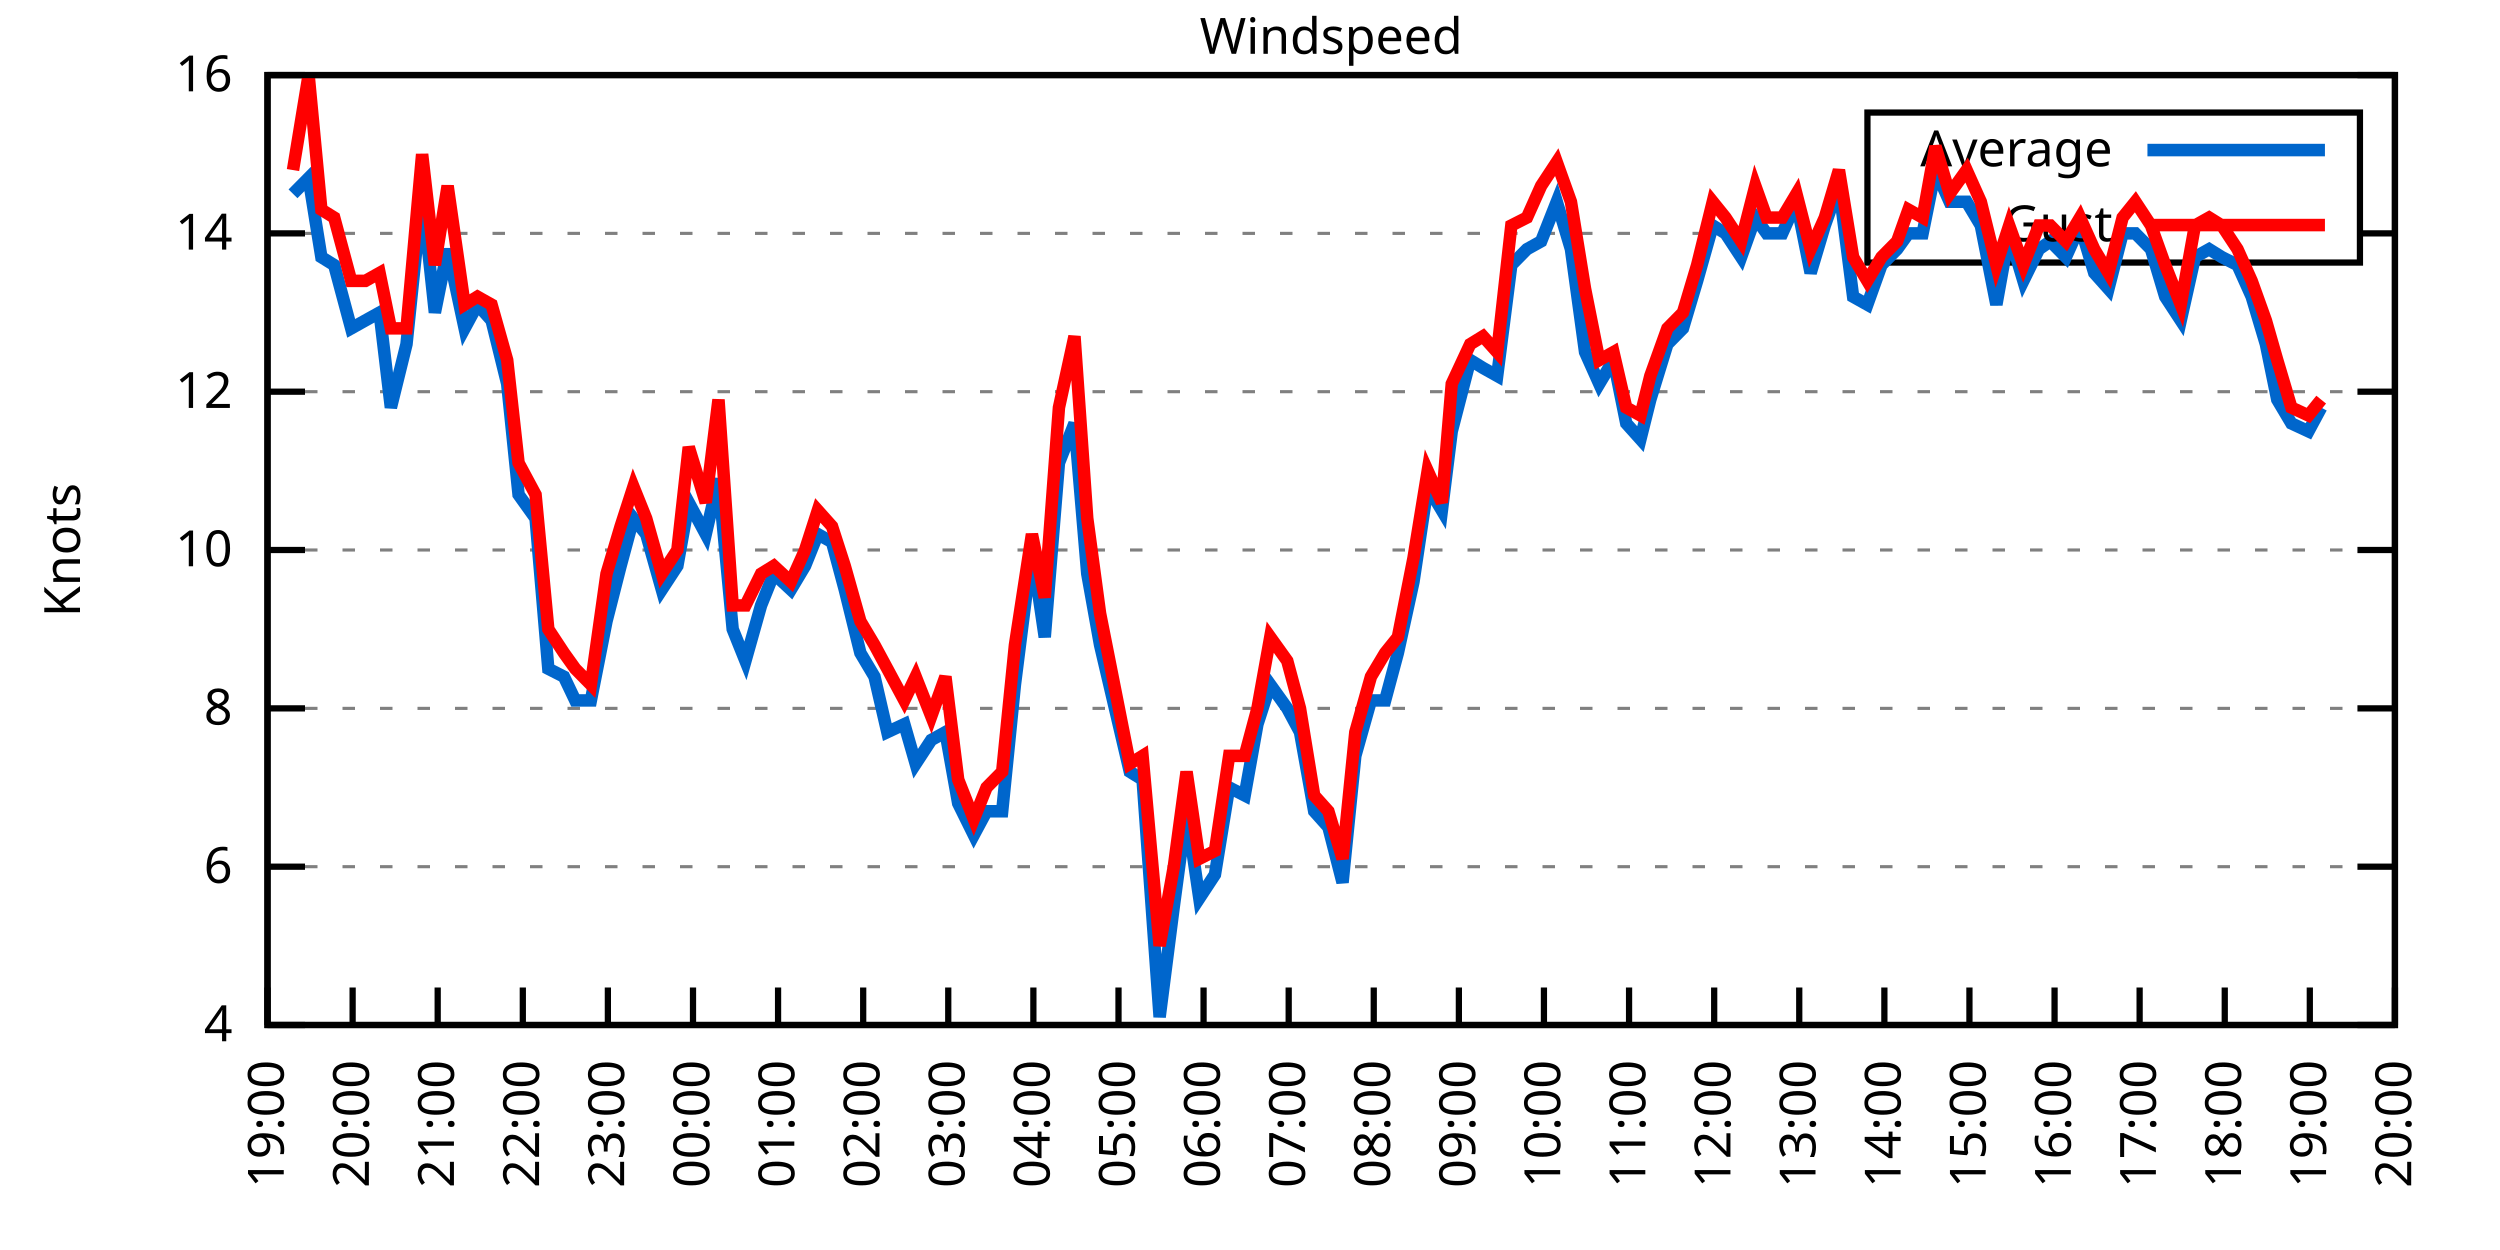
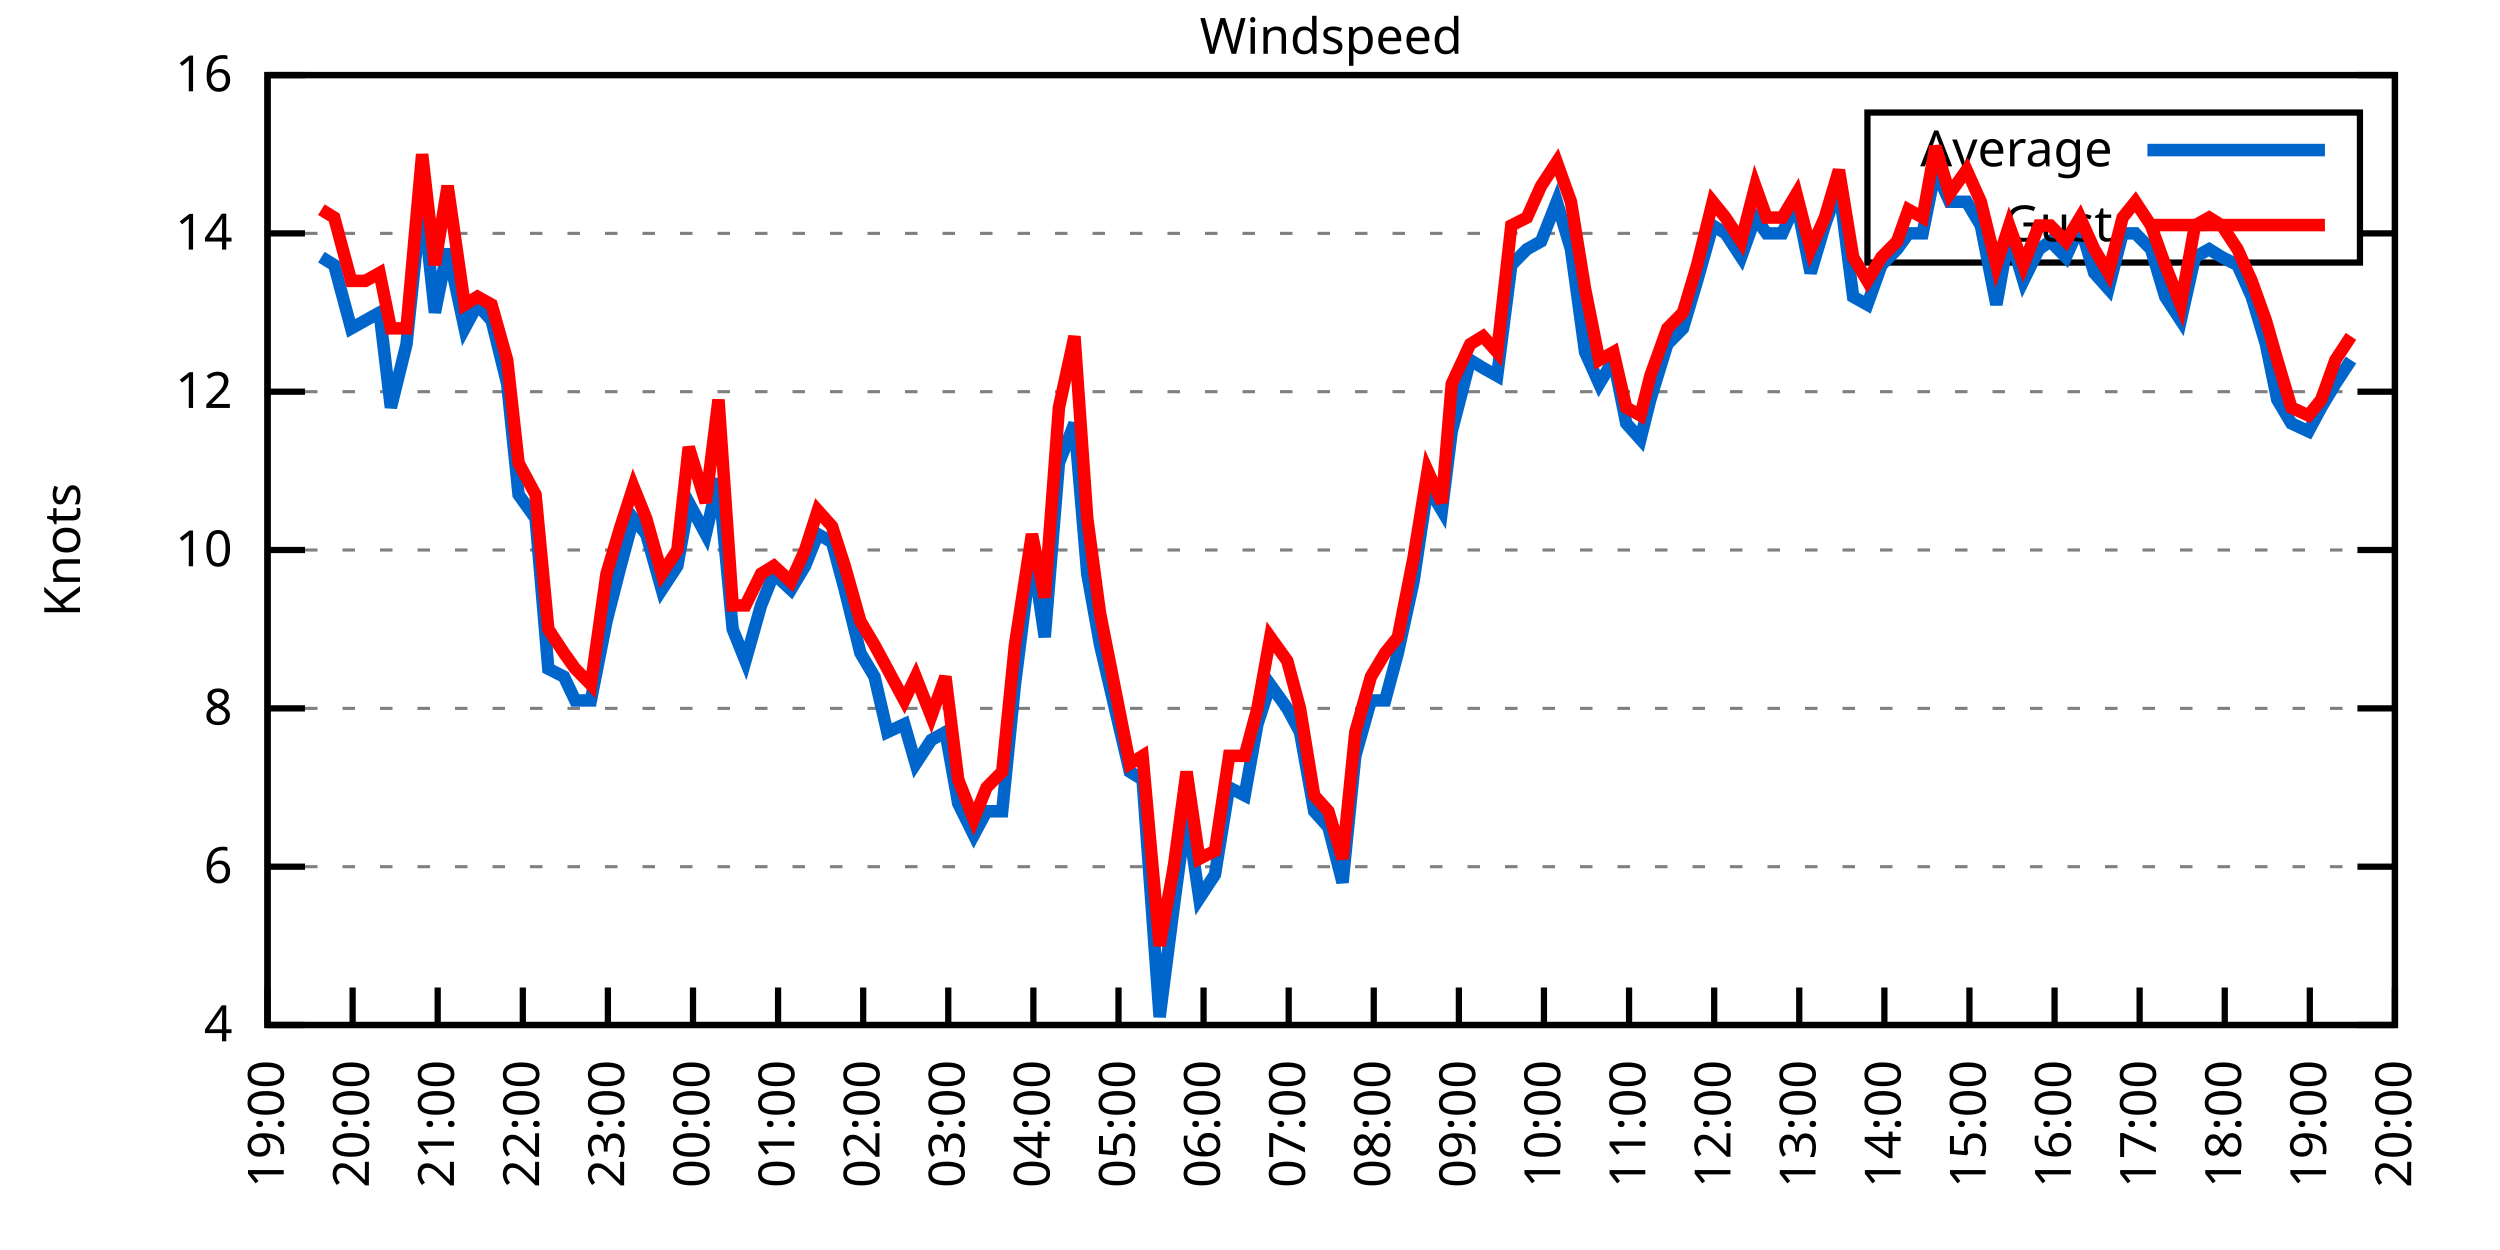
<svg xmlns="http://www.w3.org/2000/svg" xmlns:xlink="http://www.w3.org/1999/xlink" width="400" height="200" viewBox="0 0 400 200">
  <g id="gnuplot_canvas">
    <rect x="0" y="0" width="400" height="200" fill="none" />
    <defs>
      <circle id="gpDot" r="0.5" stroke-width="0.5" stroke="currentColor" />
      <path id="gpPt0" stroke-width="0.333" stroke="currentColor" d="M-1,0 h2 M0,-1 v2" />
      <path id="gpPt1" stroke-width="0.333" stroke="currentColor" d="M-1,-1 L1,1 M1,-1 L-1,1" />
      <path id="gpPt2" stroke-width="0.333" stroke="currentColor" d="M-1,0 L1,0 M0,-1 L0,1 M-1,-1 L1,1 M-1,1 L1,-1" />
      <rect id="gpPt3" stroke-width="0.333" stroke="currentColor" x="-1" y="-1" width="2" height="2" />
      <rect id="gpPt4" stroke-width="0.333" stroke="currentColor" fill="currentColor" x="-1" y="-1" width="2" height="2" />
      <circle id="gpPt5" stroke-width="0.333" stroke="currentColor" cx="0" cy="0" r="1" />
      <use xlink:href="#gpPt5" id="gpPt6" fill="currentColor" stroke="none" />
      <path id="gpPt7" stroke-width="0.333" stroke="currentColor" d="M0,-1.33 L-1.33,0.67 L1.33,0.67 z" />
      <use xlink:href="#gpPt7" id="gpPt8" fill="currentColor" stroke="none" />
      <use xlink:href="#gpPt7" id="gpPt9" stroke="currentColor" transform="rotate(180)" />
      <use xlink:href="#gpPt9" id="gpPt10" fill="currentColor" stroke="none" />
      <use xlink:href="#gpPt3" id="gpPt11" stroke="currentColor" transform="rotate(45)" />
      <use xlink:href="#gpPt11" id="gpPt12" fill="currentColor" stroke="none" />
      <path id="gpPt13" stroke-width="0.333" stroke="currentColor" d="M0,1.330 L1.265,0.411 L0.782,-1.067 L-0.782,-1.076 L-1.265,0.411 z" />
      <use xlink:href="#gpPt13" id="gpPt14" fill="currentColor" stroke="none" />
      <filter id="textbox" filterUnits="objectBoundingBox" x="0" y="0" height="1" width="1">
        <feFlood flood-color="white" flood-opacity="1" result="bgnd" />
        <feComposite in="SourceGraphic" in2="bgnd" operator="atop" />
      </filter>
      <filter id="greybox" filterUnits="objectBoundingBox" x="0" y="0" height="1" width="1">
        <feFlood flood-color="lightgrey" flood-opacity="1" result="grey" />
        <feComposite in="SourceGraphic" in2="grey" operator="atop" />
      </filter>
    </defs>
    <g fill="none" color="white" stroke="currentColor" stroke-width="1.00" stroke-linecap="butt" stroke-linejoin="miter">
</g>
    <g fill="none" color="black" stroke="currentColor" stroke-width="1.00" stroke-linecap="butt" stroke-linejoin="miter">
      <g stroke="none" shape-rendering="crispEdges">
        <polygon fill="rgb(255, 255, 255)" points="42.80,164.00 383.18,164.00 383.18,12.02 42.80,12.02 " />
      </g>
    </g>
    <g fill="none" color="black" stroke="currentColor" stroke-width="1.00" stroke-linecap="butt" stroke-linejoin="miter">
</g>
    <g fill="none" color="black" stroke="black" stroke-width="0.50" stroke-linecap="butt" stroke-linejoin="miter">
</g>
    <g fill="none" color="gray" stroke="currentColor" stroke-width="0.50" stroke-linecap="butt" stroke-linejoin="miter">
      <path stroke="gray" stroke-dasharray="2,4" class="gridline" d="M42.80,164.00 L383.19,164.00  " />
    </g>
    <g fill="none" color="gray" stroke="gray" stroke-width="1.00" stroke-linecap="butt" stroke-linejoin="miter">
</g>
    <g fill="none" color="black" stroke="currentColor" stroke-width="1.00" stroke-linecap="butt" stroke-linejoin="miter">
      <path stroke="black" d="M42.80,164.00 L48.80,164.00 M383.19,164.00 L377.19,164.00  " />
      <g transform="translate(37.20,166.60)" stroke="none" fill="black" font-family="Sans" font-size="8.00" text-anchor="end">
        <text>
          <tspan font-family="Sans"> 4</tspan>
        </text>
      </g>
    </g>
    <g fill="none" color="black" stroke="currentColor" stroke-width="1.00" stroke-linecap="butt" stroke-linejoin="miter">
</g>
    <g fill="none" color="black" stroke="black" stroke-width="0.50" stroke-linecap="butt" stroke-linejoin="miter">
</g>
    <g fill="none" color="gray" stroke="currentColor" stroke-width="0.50" stroke-linecap="butt" stroke-linejoin="miter">
      <path stroke="gray" stroke-dasharray="2,4" class="gridline" d="M42.80,138.67 L383.19,138.67  " />
    </g>
    <g fill="none" color="gray" stroke="gray" stroke-width="1.00" stroke-linecap="butt" stroke-linejoin="miter">
</g>
    <g fill="none" color="black" stroke="currentColor" stroke-width="1.00" stroke-linecap="butt" stroke-linejoin="miter">
      <path stroke="black" d="M42.80,138.67 L48.80,138.67 M383.19,138.67 L377.19,138.67  " />
      <g transform="translate(37.20,141.27)" stroke="none" fill="black" font-family="Sans" font-size="8.00" text-anchor="end">
        <text>
          <tspan font-family="Sans"> 6</tspan>
        </text>
      </g>
    </g>
    <g fill="none" color="black" stroke="currentColor" stroke-width="1.00" stroke-linecap="butt" stroke-linejoin="miter">
</g>
    <g fill="none" color="black" stroke="black" stroke-width="0.50" stroke-linecap="butt" stroke-linejoin="miter">
</g>
    <g fill="none" color="gray" stroke="currentColor" stroke-width="0.50" stroke-linecap="butt" stroke-linejoin="miter">
      <path stroke="gray" stroke-dasharray="2,4" class="gridline" d="M42.80,113.34 L383.19,113.34  " />
    </g>
    <g fill="none" color="gray" stroke="gray" stroke-width="1.00" stroke-linecap="butt" stroke-linejoin="miter">
</g>
    <g fill="none" color="black" stroke="currentColor" stroke-width="1.00" stroke-linecap="butt" stroke-linejoin="miter">
      <path stroke="black" d="M42.80,113.34 L48.80,113.34 M383.19,113.34 L377.19,113.34  " />
      <g transform="translate(37.20,115.94)" stroke="none" fill="black" font-family="Sans" font-size="8.00" text-anchor="end">
        <text>
          <tspan font-family="Sans"> 8</tspan>
        </text>
      </g>
    </g>
    <g fill="none" color="black" stroke="currentColor" stroke-width="1.00" stroke-linecap="butt" stroke-linejoin="miter">
</g>
    <g fill="none" color="black" stroke="black" stroke-width="0.50" stroke-linecap="butt" stroke-linejoin="miter">
</g>
    <g fill="none" color="gray" stroke="currentColor" stroke-width="0.50" stroke-linecap="butt" stroke-linejoin="miter">
      <path stroke="gray" stroke-dasharray="2,4" class="gridline" d="M42.80,88.00 L383.19,88.00  " />
    </g>
    <g fill="none" color="gray" stroke="gray" stroke-width="1.00" stroke-linecap="butt" stroke-linejoin="miter">
</g>
    <g fill="none" color="black" stroke="currentColor" stroke-width="1.00" stroke-linecap="butt" stroke-linejoin="miter">
      <path stroke="black" d="M42.80,88.00 L48.80,88.00 M383.19,88.00 L377.19,88.00  " />
      <g transform="translate(37.20,90.60)" stroke="none" fill="black" font-family="Sans" font-size="8.00" text-anchor="end">
        <text>
          <tspan font-family="Sans"> 10</tspan>
        </text>
      </g>
    </g>
    <g fill="none" color="black" stroke="currentColor" stroke-width="1.00" stroke-linecap="butt" stroke-linejoin="miter">
</g>
    <g fill="none" color="black" stroke="black" stroke-width="0.50" stroke-linecap="butt" stroke-linejoin="miter">
</g>
    <g fill="none" color="gray" stroke="currentColor" stroke-width="0.50" stroke-linecap="butt" stroke-linejoin="miter">
      <path stroke="gray" stroke-dasharray="2,4" class="gridline" d="M42.80,62.67 L383.19,62.67  " />
    </g>
    <g fill="none" color="gray" stroke="gray" stroke-width="1.00" stroke-linecap="butt" stroke-linejoin="miter">
</g>
    <g fill="none" color="black" stroke="currentColor" stroke-width="1.00" stroke-linecap="butt" stroke-linejoin="miter">
      <path stroke="black" d="M42.80,62.67 L48.80,62.67 M383.19,62.67 L377.19,62.67  " />
      <g transform="translate(37.20,65.27)" stroke="none" fill="black" font-family="Sans" font-size="8.00" text-anchor="end">
        <text>
          <tspan font-family="Sans"> 12</tspan>
        </text>
      </g>
    </g>
    <g fill="none" color="black" stroke="currentColor" stroke-width="1.00" stroke-linecap="butt" stroke-linejoin="miter">
</g>
    <g fill="none" color="black" stroke="black" stroke-width="0.50" stroke-linecap="butt" stroke-linejoin="miter">
</g>
    <g fill="none" color="gray" stroke="currentColor" stroke-width="0.50" stroke-linecap="butt" stroke-linejoin="miter">
      <path stroke="gray" stroke-dasharray="2,4" class="gridline" d="M42.80,37.34 L298.79,37.34 M377.59,37.34 L383.19,37.34  " />
    </g>
    <g fill="none" color="gray" stroke="gray" stroke-width="1.00" stroke-linecap="butt" stroke-linejoin="miter">
</g>
    <g fill="none" color="black" stroke="currentColor" stroke-width="1.00" stroke-linecap="butt" stroke-linejoin="miter">
      <path stroke="black" d="M42.80,37.34 L48.80,37.34 M383.19,37.34 L377.19,37.34  " />
      <g transform="translate(37.20,39.94)" stroke="none" fill="black" font-family="Sans" font-size="8.00" text-anchor="end">
        <text>
          <tspan font-family="Sans"> 14</tspan>
        </text>
      </g>
    </g>
    <g fill="none" color="black" stroke="currentColor" stroke-width="1.00" stroke-linecap="butt" stroke-linejoin="miter">
</g>
    <g fill="none" color="black" stroke="black" stroke-width="0.50" stroke-linecap="butt" stroke-linejoin="miter">
</g>
    <g fill="none" color="gray" stroke="currentColor" stroke-width="0.50" stroke-linecap="butt" stroke-linejoin="miter">
      <path stroke="gray" stroke-dasharray="2,4" class="gridline" d="M42.80,12.01 L383.19,12.01  " />
    </g>
    <g fill="none" color="gray" stroke="gray" stroke-width="1.00" stroke-linecap="butt" stroke-linejoin="miter">
</g>
    <g fill="none" color="black" stroke="currentColor" stroke-width="1.00" stroke-linecap="butt" stroke-linejoin="miter">
      <path stroke="black" d="M42.80,12.01 L48.80,12.01 M383.19,12.01 L377.19,12.01  " />
      <g transform="translate(37.20,14.61)" stroke="none" fill="black" font-family="Sans" font-size="8.00" text-anchor="end">
        <text>
          <tspan font-family="Sans"> 16</tspan>
        </text>
      </g>
    </g>
    <g fill="none" color="black" stroke="currentColor" stroke-width="1.00" stroke-linecap="butt" stroke-linejoin="miter">
      <path stroke="black" d="M42.80,164.00 L42.80,158.00  " />
      <g transform="translate(45.40,169.60) rotate(270.00)" stroke="none" fill="black" font-family="Sans" font-size="8.00" text-anchor="end">
        <text>
          <tspan font-family="Sans">19:00</tspan>
        </text>
      </g>
    </g>
    <g fill="none" color="black" stroke="currentColor" stroke-width="1.00" stroke-linecap="butt" stroke-linejoin="miter">
      <path stroke="black" d="M56.42,164.00 L56.42,158.00  " />
      <g transform="translate(59.02,169.60) rotate(270.00)" stroke="none" fill="black" font-family="Sans" font-size="8.00" text-anchor="end">
        <text>
          <tspan font-family="Sans">20:00</tspan>
        </text>
      </g>
    </g>
    <g fill="none" color="black" stroke="currentColor" stroke-width="1.00" stroke-linecap="butt" stroke-linejoin="miter">
      <path stroke="black" d="M70.03,164.00 L70.03,158.00  " />
      <g transform="translate(72.63,169.60) rotate(270.00)" stroke="none" fill="black" font-family="Sans" font-size="8.00" text-anchor="end">
        <text>
          <tspan font-family="Sans">21:00</tspan>
        </text>
      </g>
    </g>
    <g fill="none" color="black" stroke="currentColor" stroke-width="1.00" stroke-linecap="butt" stroke-linejoin="miter">
      <path stroke="black" d="M83.65,164.00 L83.65,158.00  " />
      <g transform="translate(86.25,169.60) rotate(270.00)" stroke="none" fill="black" font-family="Sans" font-size="8.00" text-anchor="end">
        <text>
          <tspan font-family="Sans">22:00</tspan>
        </text>
      </g>
    </g>
    <g fill="none" color="black" stroke="currentColor" stroke-width="1.00" stroke-linecap="butt" stroke-linejoin="miter">
      <path stroke="black" d="M97.26,164.00 L97.26,158.00  " />
      <g transform="translate(99.86,169.60) rotate(270.00)" stroke="none" fill="black" font-family="Sans" font-size="8.00" text-anchor="end">
        <text>
          <tspan font-family="Sans">23:00</tspan>
        </text>
      </g>
    </g>
    <g fill="none" color="black" stroke="currentColor" stroke-width="1.00" stroke-linecap="butt" stroke-linejoin="miter">
      <path stroke="black" d="M110.88,164.00 L110.88,158.00  " />
      <g transform="translate(113.48,169.60) rotate(270.00)" stroke="none" fill="black" font-family="Sans" font-size="8.00" text-anchor="end">
        <text>
          <tspan font-family="Sans">00:00</tspan>
        </text>
      </g>
    </g>
    <g fill="none" color="black" stroke="currentColor" stroke-width="1.00" stroke-linecap="butt" stroke-linejoin="miter">
      <path stroke="black" d="M124.49,164.00 L124.49,158.00  " />
      <g transform="translate(127.09,169.60) rotate(270.00)" stroke="none" fill="black" font-family="Sans" font-size="8.00" text-anchor="end">
        <text>
          <tspan font-family="Sans">01:00</tspan>
        </text>
      </g>
    </g>
    <g fill="none" color="black" stroke="currentColor" stroke-width="1.00" stroke-linecap="butt" stroke-linejoin="miter">
      <path stroke="black" d="M138.11,164.00 L138.11,158.00  " />
      <g transform="translate(140.71,169.60) rotate(270.00)" stroke="none" fill="black" font-family="Sans" font-size="8.00" text-anchor="end">
        <text>
          <tspan font-family="Sans">02:00</tspan>
        </text>
      </g>
    </g>
    <g fill="none" color="black" stroke="currentColor" stroke-width="1.00" stroke-linecap="butt" stroke-linejoin="miter">
      <path stroke="black" d="M151.72,164.00 L151.72,158.00  " />
      <g transform="translate(154.32,169.60) rotate(270.00)" stroke="none" fill="black" font-family="Sans" font-size="8.00" text-anchor="end">
        <text>
          <tspan font-family="Sans">03:00</tspan>
        </text>
      </g>
    </g>
    <g fill="none" color="black" stroke="currentColor" stroke-width="1.00" stroke-linecap="butt" stroke-linejoin="miter">
      <path stroke="black" d="M165.34,164.00 L165.34,158.00  " />
      <g transform="translate(167.94,169.60) rotate(270.00)" stroke="none" fill="black" font-family="Sans" font-size="8.00" text-anchor="end">
        <text>
          <tspan font-family="Sans">04:00</tspan>
        </text>
      </g>
    </g>
    <g fill="none" color="black" stroke="currentColor" stroke-width="1.00" stroke-linecap="butt" stroke-linejoin="miter">
      <path stroke="black" d="M178.96,164.00 L178.96,158.00  " />
      <g transform="translate(181.56,169.60) rotate(270.00)" stroke="none" fill="black" font-family="Sans" font-size="8.00" text-anchor="end">
        <text>
          <tspan font-family="Sans">05:00</tspan>
        </text>
      </g>
    </g>
    <g fill="none" color="black" stroke="currentColor" stroke-width="1.00" stroke-linecap="butt" stroke-linejoin="miter">
      <path stroke="black" d="M192.57,164.00 L192.57,158.00  " />
      <g transform="translate(195.17,169.60) rotate(270.00)" stroke="none" fill="black" font-family="Sans" font-size="8.00" text-anchor="end">
        <text>
          <tspan font-family="Sans">06:00</tspan>
        </text>
      </g>
    </g>
    <g fill="none" color="black" stroke="currentColor" stroke-width="1.00" stroke-linecap="butt" stroke-linejoin="miter">
      <path stroke="black" d="M206.19,164.00 L206.19,158.00  " />
      <g transform="translate(208.79,169.60) rotate(270.00)" stroke="none" fill="black" font-family="Sans" font-size="8.00" text-anchor="end">
        <text>
          <tspan font-family="Sans">07:00</tspan>
        </text>
      </g>
    </g>
    <g fill="none" color="black" stroke="currentColor" stroke-width="1.00" stroke-linecap="butt" stroke-linejoin="miter">
      <path stroke="black" d="M219.80,164.00 L219.80,158.00  " />
      <g transform="translate(222.40,169.60) rotate(270.00)" stroke="none" fill="black" font-family="Sans" font-size="8.00" text-anchor="end">
        <text>
          <tspan font-family="Sans">08:00</tspan>
        </text>
      </g>
    </g>
    <g fill="none" color="black" stroke="currentColor" stroke-width="1.00" stroke-linecap="butt" stroke-linejoin="miter">
      <path stroke="black" d="M233.42,164.00 L233.42,158.00  " />
      <g transform="translate(236.02,169.60) rotate(270.00)" stroke="none" fill="black" font-family="Sans" font-size="8.00" text-anchor="end">
        <text>
          <tspan font-family="Sans">09:00</tspan>
        </text>
      </g>
    </g>
    <g fill="none" color="black" stroke="currentColor" stroke-width="1.00" stroke-linecap="butt" stroke-linejoin="miter">
      <path stroke="black" d="M247.03,164.00 L247.03,158.00  " />
      <g transform="translate(249.63,169.60) rotate(270.00)" stroke="none" fill="black" font-family="Sans" font-size="8.00" text-anchor="end">
        <text>
          <tspan font-family="Sans">10:00</tspan>
        </text>
      </g>
    </g>
    <g fill="none" color="black" stroke="currentColor" stroke-width="1.00" stroke-linecap="butt" stroke-linejoin="miter">
      <path stroke="black" d="M260.65,164.00 L260.65,158.00  " />
      <g transform="translate(263.25,169.60) rotate(270.00)" stroke="none" fill="black" font-family="Sans" font-size="8.00" text-anchor="end">
        <text>
          <tspan font-family="Sans">11:00</tspan>
        </text>
      </g>
    </g>
    <g fill="none" color="black" stroke="currentColor" stroke-width="1.00" stroke-linecap="butt" stroke-linejoin="miter">
      <path stroke="black" d="M274.27,164.00 L274.27,158.00  " />
      <g transform="translate(276.87,169.60) rotate(270.00)" stroke="none" fill="black" font-family="Sans" font-size="8.00" text-anchor="end">
        <text>
          <tspan font-family="Sans">12:00</tspan>
        </text>
      </g>
    </g>
    <g fill="none" color="black" stroke="currentColor" stroke-width="1.00" stroke-linecap="butt" stroke-linejoin="miter">
      <path stroke="black" d="M287.88,164.00 L287.88,158.00  " />
      <g transform="translate(290.48,169.60) rotate(270.00)" stroke="none" fill="black" font-family="Sans" font-size="8.00" text-anchor="end">
        <text>
          <tspan font-family="Sans">13:00</tspan>
        </text>
      </g>
    </g>
    <g fill="none" color="black" stroke="currentColor" stroke-width="1.00" stroke-linecap="butt" stroke-linejoin="miter">
      <path stroke="black" d="M301.50,164.00 L301.50,158.00  " />
      <g transform="translate(304.10,169.60) rotate(270.00)" stroke="none" fill="black" font-family="Sans" font-size="8.00" text-anchor="end">
        <text>
          <tspan font-family="Sans">14:00</tspan>
        </text>
      </g>
    </g>
    <g fill="none" color="black" stroke="currentColor" stroke-width="1.00" stroke-linecap="butt" stroke-linejoin="miter">
      <path stroke="black" d="M315.11,164.00 L315.11,158.00  " />
      <g transform="translate(317.71,169.60) rotate(270.00)" stroke="none" fill="black" font-family="Sans" font-size="8.00" text-anchor="end">
        <text>
          <tspan font-family="Sans">15:00</tspan>
        </text>
      </g>
    </g>
    <g fill="none" color="black" stroke="currentColor" stroke-width="1.00" stroke-linecap="butt" stroke-linejoin="miter">
      <path stroke="black" d="M328.73,164.00 L328.73,158.00  " />
      <g transform="translate(331.33,169.60) rotate(270.00)" stroke="none" fill="black" font-family="Sans" font-size="8.00" text-anchor="end">
        <text>
          <tspan font-family="Sans">16:00</tspan>
        </text>
      </g>
    </g>
    <g fill="none" color="black" stroke="currentColor" stroke-width="1.00" stroke-linecap="butt" stroke-linejoin="miter">
      <path stroke="black" d="M342.34,164.00 L342.34,158.00  " />
      <g transform="translate(344.94,169.60) rotate(270.00)" stroke="none" fill="black" font-family="Sans" font-size="8.00" text-anchor="end">
        <text>
          <tspan font-family="Sans">17:00</tspan>
        </text>
      </g>
    </g>
    <g fill="none" color="black" stroke="currentColor" stroke-width="1.00" stroke-linecap="butt" stroke-linejoin="miter">
      <path stroke="black" d="M355.96,164.00 L355.96,158.00  " />
      <g transform="translate(358.56,169.60) rotate(270.00)" stroke="none" fill="black" font-family="Sans" font-size="8.00" text-anchor="end">
        <text>
          <tspan font-family="Sans">18:00</tspan>
        </text>
      </g>
    </g>
    <g fill="none" color="black" stroke="currentColor" stroke-width="1.00" stroke-linecap="butt" stroke-linejoin="miter">
      <path stroke="black" d="M369.57,164.00 L369.57,158.00  " />
      <g transform="translate(372.17,169.60) rotate(270.00)" stroke="none" fill="black" font-family="Sans" font-size="8.00" text-anchor="end">
        <text>
          <tspan font-family="Sans">19:00</tspan>
        </text>
      </g>
    </g>
    <g fill="none" color="black" stroke="currentColor" stroke-width="1.00" stroke-linecap="butt" stroke-linejoin="miter">
      <path stroke="black" d="M383.19,164.00 L383.19,158.00  " />
      <g transform="translate(385.79,169.60) rotate(270.00)" stroke="none" fill="black" font-family="Sans" font-size="8.00" text-anchor="end">
        <text>
          <tspan font-family="Sans">20:00</tspan>
        </text>
      </g>
    </g>
    <g fill="none" color="black" stroke="currentColor" stroke-width="1.00" stroke-linecap="butt" stroke-linejoin="miter">
</g>
    <g fill="none" color="black" stroke="currentColor" stroke-width="1.00" stroke-linecap="butt" stroke-linejoin="miter">
      <path stroke="black" d="M42.80,12.01 L42.80,164.00 L383.19,164.00 L383.19,12.01 L42.80,12.01 Z  " />
    </g>
    <g fill="none" color="black" stroke="currentColor" stroke-width="1.00" stroke-linecap="butt" stroke-linejoin="miter">
</g>
    <g fill="none" color="black" stroke="currentColor" stroke-width="1.00" stroke-linecap="butt" stroke-linejoin="miter">
      <path stroke="black" d="M298.79,42.01 L298.79,18.01 L377.59,18.01 L377.59,42.01 L298.79,42.01 Z  " />
    </g>
    <g id="Windspeed_plot_1">
      <g fill="none" color="white" stroke="black" stroke-width="2.00" stroke-linecap="butt" stroke-linejoin="miter">
</g>
      <g fill="none" color="black" stroke="currentColor" stroke-width="2.00" stroke-linecap="butt" stroke-linejoin="miter">
        <g transform="translate(337.99,26.61)" stroke="none" fill="black" font-family="Sans" font-size="8.00" text-anchor="end">
          <text>
            <tspan font-family="Sans">Average</tspan>
          </text>
        </g>
      </g>
      <g fill="none" color="black" stroke="currentColor" stroke-width="2.00" stroke-linecap="butt" stroke-linejoin="miter">
-         <path stroke="rgb(  0, 102, 204)" d="M343.59,24.01 L371.99,24.01 M46.88,31.01 L49.38,28.48 L51.42,41.14 L53.47,42.41 L56.19,52.54 L58.46,51.27   L60.73,50.01 L62.54,65.21 L65.04,55.07 L67.54,31.01 L69.58,50.01 L71.62,39.87 L74.34,52.54 L76.39,48.74   L78.65,51.27 L81.15,61.41 L82.97,79.14 L85.69,82.94 L87.73,107.00 L90.23,108.27 L92.04,112.07 L94.54,112.07   L97.04,99.40 L99.30,90.54 L101.35,82.94 L103.39,85.47 L105.89,94.34 L108.38,90.54 L110.20,80.41 L112.92,85.47   L114.96,76.61 L117.23,100.67 L119.27,105.74 L121.77,96.87 L123.81,91.80 L126.54,94.34 L128.81,90.54 L130.85,85.47   L133.12,86.74 L135.16,94.34 L137.66,104.47 L139.92,108.27 L141.97,117.14 L144.69,115.87 L146.51,122.20 L149.00,118.40   L151.27,117.14 L153.31,128.54 L155.81,133.60 L157.85,129.80 L160.35,129.80 L162.39,109.54 L165.11,88.00 L167.16,101.94   L169.43,74.07 L171.92,67.74 L173.96,91.80 L176.01,103.20 L180.77,123.47 L182.81,124.74 L185.54,162.73 L187.81,145.00   L189.85,129.80 L191.89,143.73 L194.39,139.93 L196.66,126.00 L199.15,127.27 L201.19,115.87 L203.24,109.54 L205.96,113.34   L208.00,117.14 L210.27,129.80 L212.54,132.34 L214.81,141.20 L216.85,120.94 L219.35,112.07 L221.62,112.07 L223.66,104.47   L226.16,93.07 L228.43,77.87 L230.70,81.67 L232.28,69.01 L235.23,57.61 L237.28,58.87 L239.55,60.14 L241.81,42.41   L244.31,39.87 L246.58,38.61 L249.08,32.28 L251.35,39.87 L253.61,56.34 L255.88,61.41 L258.15,57.61 L260.20,67.74   L262.47,70.27 L264.05,63.94 L266.78,55.07 L269.27,52.54 L271.54,44.94 L274.04,36.08 L276.08,37.34 L278.58,41.14   L280.85,34.81 L282.66,37.34 L285.16,37.34 L287.43,32.28 L289.70,43.67 L291.97,36.08 L294.23,29.74 L296.50,47.47   L298.77,48.74 L301.04,42.41 L303.54,39.87 L305.35,37.34 L307.62,37.34 L309.67,27.21 L311.94,32.28 L314.66,32.28   L316.93,36.08 L319.42,48.74 L321.47,37.34 L323.74,44.94 L326.23,39.87 L328.05,38.61 L330.54,41.14 L332.81,36.08   L335.08,43.67 L337.35,46.21 L339.62,37.34 L341.66,37.34 L344.16,39.87 L346.43,47.47 L348.92,51.27 L351.19,41.14   L353.46,39.87 L355.50,41.14 L358.00,42.41 L360.27,47.47 L362.54,55.07 L364.36,63.94 L366.62,67.74 L369.35,69.01   L371.39,65.21  " />
+         <path stroke="rgb(  0, 102, 204)" d="M343.59,24.01 L371.99,24.01 M51.42,41.14 L53.47,42.41 L56.19,52.54 L58.46,51.27 L60.73,50.01 L62.54,65.21   L65.04,55.07 L67.54,31.01 L69.58,50.01 L71.62,39.87 L74.34,52.54 L76.39,48.74 L78.65,51.27 L81.15,61.41   L82.97,79.14 L85.69,82.94 L87.73,107.00 L90.23,108.27 L92.04,112.07 L94.54,112.07 L97.04,99.40 L99.30,90.54   L101.35,82.94 L103.39,85.47 L105.89,94.34 L108.38,90.54 L110.20,80.41 L112.92,85.47 L114.96,76.61 L117.23,100.67   L119.27,105.74 L121.77,96.87 L123.81,91.80 L126.54,94.34 L128.81,90.54 L130.85,85.47 L133.12,86.74 L135.16,94.34   L137.66,104.47 L139.92,108.27 L141.97,117.14 L144.69,115.87 L146.51,122.20 L149.00,118.40 L151.27,117.14 L153.31,128.54   L155.81,133.60 L157.85,129.80 L160.35,129.80 L162.39,109.54 L165.11,88.00 L167.16,101.94 L169.43,74.07 L171.92,67.74   L173.96,91.80 L176.01,103.20 L180.77,123.47 L182.81,124.74 L185.54,162.73 L187.81,145.00 L189.85,129.80 L191.89,143.73   L194.39,139.93 L196.66,126.00 L199.15,127.27 L201.19,115.87 L203.24,109.54 L205.96,113.34 L208.00,117.14 L210.27,129.80   L212.54,132.34 L214.81,141.20 L216.85,120.94 L219.35,112.07 L221.62,112.07 L223.66,104.47 L226.16,93.07 L228.43,77.87   L230.70,81.67 L232.28,69.01 L235.23,57.61 L237.28,58.87 L239.55,60.14 L241.81,42.41 L244.31,39.87 L246.58,38.61   L249.08,32.28 L251.35,39.87 L253.61,56.34 L255.88,61.41 L258.15,57.61 L260.20,67.74 L262.47,70.27 L264.05,63.94   L266.78,55.07 L269.27,52.54 L271.54,44.94 L274.04,36.08 L276.08,37.34 L278.58,41.14 L280.85,34.81 L282.66,37.34   L285.16,37.34 L287.43,32.28 L289.70,43.67 L291.97,36.08 L294.23,29.74 L296.50,47.47 L298.77,48.74 L301.04,42.41   L303.54,39.87 L305.35,37.34 L307.62,37.34 L309.67,27.21 L311.94,32.28 L314.66,32.28 L316.93,36.08 L319.42,48.74   L321.47,37.34 L323.74,44.94 L326.23,39.87 L328.05,38.61 L330.54,41.14 L332.81,36.08 L335.08,43.67 L337.35,46.21   L339.62,37.34 L341.66,37.34 L344.16,39.87 L346.43,47.47 L348.92,51.27 L351.19,41.14 L353.46,39.87 L355.50,41.14   L358.00,42.41 L360.27,47.47 L362.54,55.07 L364.36,63.94 L366.62,67.74 L369.35,69.01 L371.39,65.21 L373.66,61.41   L376.16,57.61  " />
      </g>
    </g>
    <g id="Windspeed_plot_2">
      <g fill="none" color="black" stroke="currentColor" stroke-width="2.00" stroke-linecap="butt" stroke-linejoin="miter">
        <g transform="translate(337.99,38.61)" stroke="none" fill="black" font-family="Sans" font-size="8.00" text-anchor="end">
          <text>
            <tspan font-family="Sans">Gust</tspan>
          </text>
        </g>
      </g>
      <g fill="none" color="black" stroke="currentColor" stroke-width="2.00" stroke-linecap="butt" stroke-linejoin="miter">
-         <path stroke="rgb(255,   0,   0)" d="M343.59,36.01 L371.99,36.01 M46.88,27.21 L49.38,12.01 L51.42,33.54 L53.47,34.81 L56.19,44.94 L58.46,44.94   L60.73,43.67 L62.54,52.54 L65.04,52.54 L67.54,24.68 L69.58,42.41 L71.62,29.74 L74.34,48.74 L76.39,47.47   L78.65,48.74 L81.15,57.61 L82.97,74.07 L85.69,79.14 L87.73,100.67 L90.23,104.47 L92.04,107.00 L94.54,109.54   L97.04,91.80 L99.30,84.21 L101.35,77.87 L103.39,82.94 L105.89,91.80 L108.38,88.00 L110.20,71.54 L112.92,80.41   L114.96,63.94 L117.23,96.87 L119.27,96.87 L121.77,91.80 L123.81,90.54 L126.54,93.07 L128.81,88.00 L130.85,81.67   L133.12,84.21 L135.16,90.54 L137.66,99.40 L139.92,103.20 L141.97,107.00 L144.69,112.07 L146.51,108.27 L149.00,114.60   L151.27,108.27 L153.31,124.74 L155.81,131.07 L157.85,126.00 L160.35,123.47 L162.39,103.20 L165.11,85.47 L167.16,95.60   L169.43,65.21 L171.92,53.81 L173.96,82.94 L176.01,98.14 L180.77,122.20 L182.81,120.94 L185.54,151.33 L187.81,138.67   L189.85,123.47 L191.89,137.40 L194.39,136.14 L196.66,120.94 L199.15,120.94 L201.19,113.34 L203.24,101.94 L205.96,105.74   L208.00,113.34 L210.27,127.27 L212.54,129.80 L214.81,137.40 L216.85,117.14 L219.35,108.27 L221.62,104.47 L223.66,101.94   L226.16,89.27 L228.43,75.34 L230.70,80.41 L232.28,61.41 L235.23,55.07 L237.28,53.81 L239.55,56.34 L241.81,36.08   L244.31,34.81 L246.58,29.74 L249.08,25.94 L251.35,32.28 L253.61,46.21 L255.88,57.61 L258.15,56.34 L260.20,65.21   L262.47,66.47 L264.05,60.14 L266.78,52.54 L269.27,50.01 L271.54,42.41 L274.04,32.28 L276.08,34.81 L278.58,38.61   L280.85,29.74 L282.66,34.81 L285.16,34.81 L287.43,31.01 L289.70,39.87 L291.97,34.81 L294.23,27.21 L296.50,41.14   L298.77,44.94 L301.04,41.14 L303.54,38.61 L305.35,33.54 L307.62,34.81 L309.67,23.41 L311.94,31.01 L314.66,27.21   L316.93,32.28 L319.42,42.41 L321.47,36.08 L323.74,42.41 L326.23,36.08 L328.05,36.08 L330.54,38.61 L332.81,34.81   L335.08,39.87 L337.35,43.67 L339.62,34.81 L341.66,32.28 L344.16,36.08 L346.43,42.41 L348.92,48.74 L351.19,36.08   L353.46,34.81 L355.50,36.08 L358.00,39.87 L360.27,44.94 L362.54,51.27 L364.36,57.61 L366.62,65.21 L369.35,66.47   L371.39,63.94  " />
+         <path stroke="rgb(255,   0,   0)" d="M343.59,36.01 L371.99,36.01 M51.42,33.54 L53.47,34.81 L56.19,44.94 L58.46,44.94 L60.73,43.67 L62.54,52.54   L65.04,52.54 L67.54,24.68 L69.58,42.41 L71.62,29.74 L74.34,48.74 L76.39,47.47 L78.65,48.74 L81.15,57.61   L82.97,74.07 L85.69,79.14 L87.73,100.67 L90.23,104.47 L92.04,107.00 L94.54,109.54 L97.04,91.80 L99.30,84.21   L101.35,77.87 L103.39,82.94 L105.89,91.80 L108.38,88.00 L110.20,71.54 L112.92,80.41 L114.96,63.94 L117.23,96.87   L119.27,96.87 L121.77,91.80 L123.81,90.54 L126.54,93.07 L128.81,88.00 L130.85,81.67 L133.12,84.21 L135.16,90.54   L137.66,99.40 L139.92,103.20 L141.97,107.00 L144.69,112.07 L146.51,108.27 L149.00,114.60 L151.27,108.27 L153.31,124.74   L155.81,131.07 L157.85,126.00 L160.35,123.47 L162.39,103.20 L165.11,85.47 L167.16,95.60 L169.43,65.21 L171.92,53.81   L173.96,82.94 L176.01,98.14 L180.77,122.20 L182.81,120.94 L185.54,151.33 L187.81,138.67 L189.85,123.47 L191.89,137.40   L194.39,136.14 L196.66,120.94 L199.15,120.94 L201.19,113.34 L203.24,101.94 L205.96,105.74 L208.00,113.34 L210.27,127.27   L212.54,129.80 L214.81,137.40 L216.85,117.14 L219.35,108.27 L221.62,104.47 L223.66,101.94 L226.16,89.27 L228.43,75.34   L230.70,80.41 L232.28,61.41 L235.23,55.07 L237.28,53.81 L239.55,56.34 L241.81,36.08 L244.31,34.81 L246.58,29.74   L249.08,25.94 L251.35,32.28 L253.61,46.21 L255.88,57.61 L258.15,56.34 L260.20,65.21 L262.47,66.47 L264.05,60.14   L266.78,52.54 L269.27,50.01 L271.54,42.41 L274.04,32.28 L276.08,34.81 L278.58,38.61 L280.85,29.74 L282.66,34.81   L285.16,34.81 L287.43,31.01 L289.70,39.87 L291.97,34.81 L294.23,27.21 L296.50,41.14 L298.77,44.94 L301.04,41.14   L303.54,38.61 L305.35,33.54 L307.62,34.81 L309.67,23.41 L311.94,31.01 L314.66,27.21 L316.93,32.28 L319.42,42.41   L321.47,36.08 L323.74,42.41 L326.23,36.08 L328.05,36.08 L330.54,38.61 L332.81,34.81 L335.08,39.87 L337.35,43.67   L339.62,34.81 L341.66,32.28 L344.16,36.08 L346.43,42.41 L348.92,48.74 L351.19,36.08 L353.46,34.81 L355.50,36.08   L358.00,39.87 L360.27,44.94 L362.54,51.27 L364.36,57.61 L366.62,65.21 L369.35,66.47 L371.39,63.94 L373.66,57.61   L376.16,53.81  " />
      </g>
    </g>
    <g fill="none" color="black" stroke="currentColor" stroke-width="2.00" stroke-linecap="butt" stroke-linejoin="miter">
</g>
    <g fill="none" color="black" stroke="black" stroke-width="1.00" stroke-linecap="butt" stroke-linejoin="miter">
</g>
    <g fill="none" color="black" stroke="currentColor" stroke-width="1.00" stroke-linecap="butt" stroke-linejoin="miter">
      <path stroke="black" d="M42.80,12.01 L42.80,164.00 L383.19,164.00 L383.19,12.01 L42.80,12.01 Z  " />
      <g transform="translate(12.80,88.01) rotate(270.00)" stroke="none" fill="black" font-family="Sans" font-size="8.00" text-anchor="middle">
        <text>
          <tspan font-family="Sans">Knots</tspan>
        </text>
      </g>
    </g>
    <g fill="none" color="black" stroke="currentColor" stroke-width="1.00" stroke-linecap="butt" stroke-linejoin="miter">
</g>
    <g fill="none" color="black" stroke="currentColor" stroke-width="1.00" stroke-linecap="butt" stroke-linejoin="miter">
      <g transform="translate(212.99,8.61)" stroke="none" fill="black" font-family="Sans" font-size="8.00" text-anchor="middle">
        <text>
          <tspan font-family="Sans">Windspeed</tspan>
        </text>
      </g>
    </g>
    <g fill="none" color="black" stroke="currentColor" stroke-width="1.00" stroke-linecap="butt" stroke-linejoin="miter">
</g>
  </g>
</svg>
